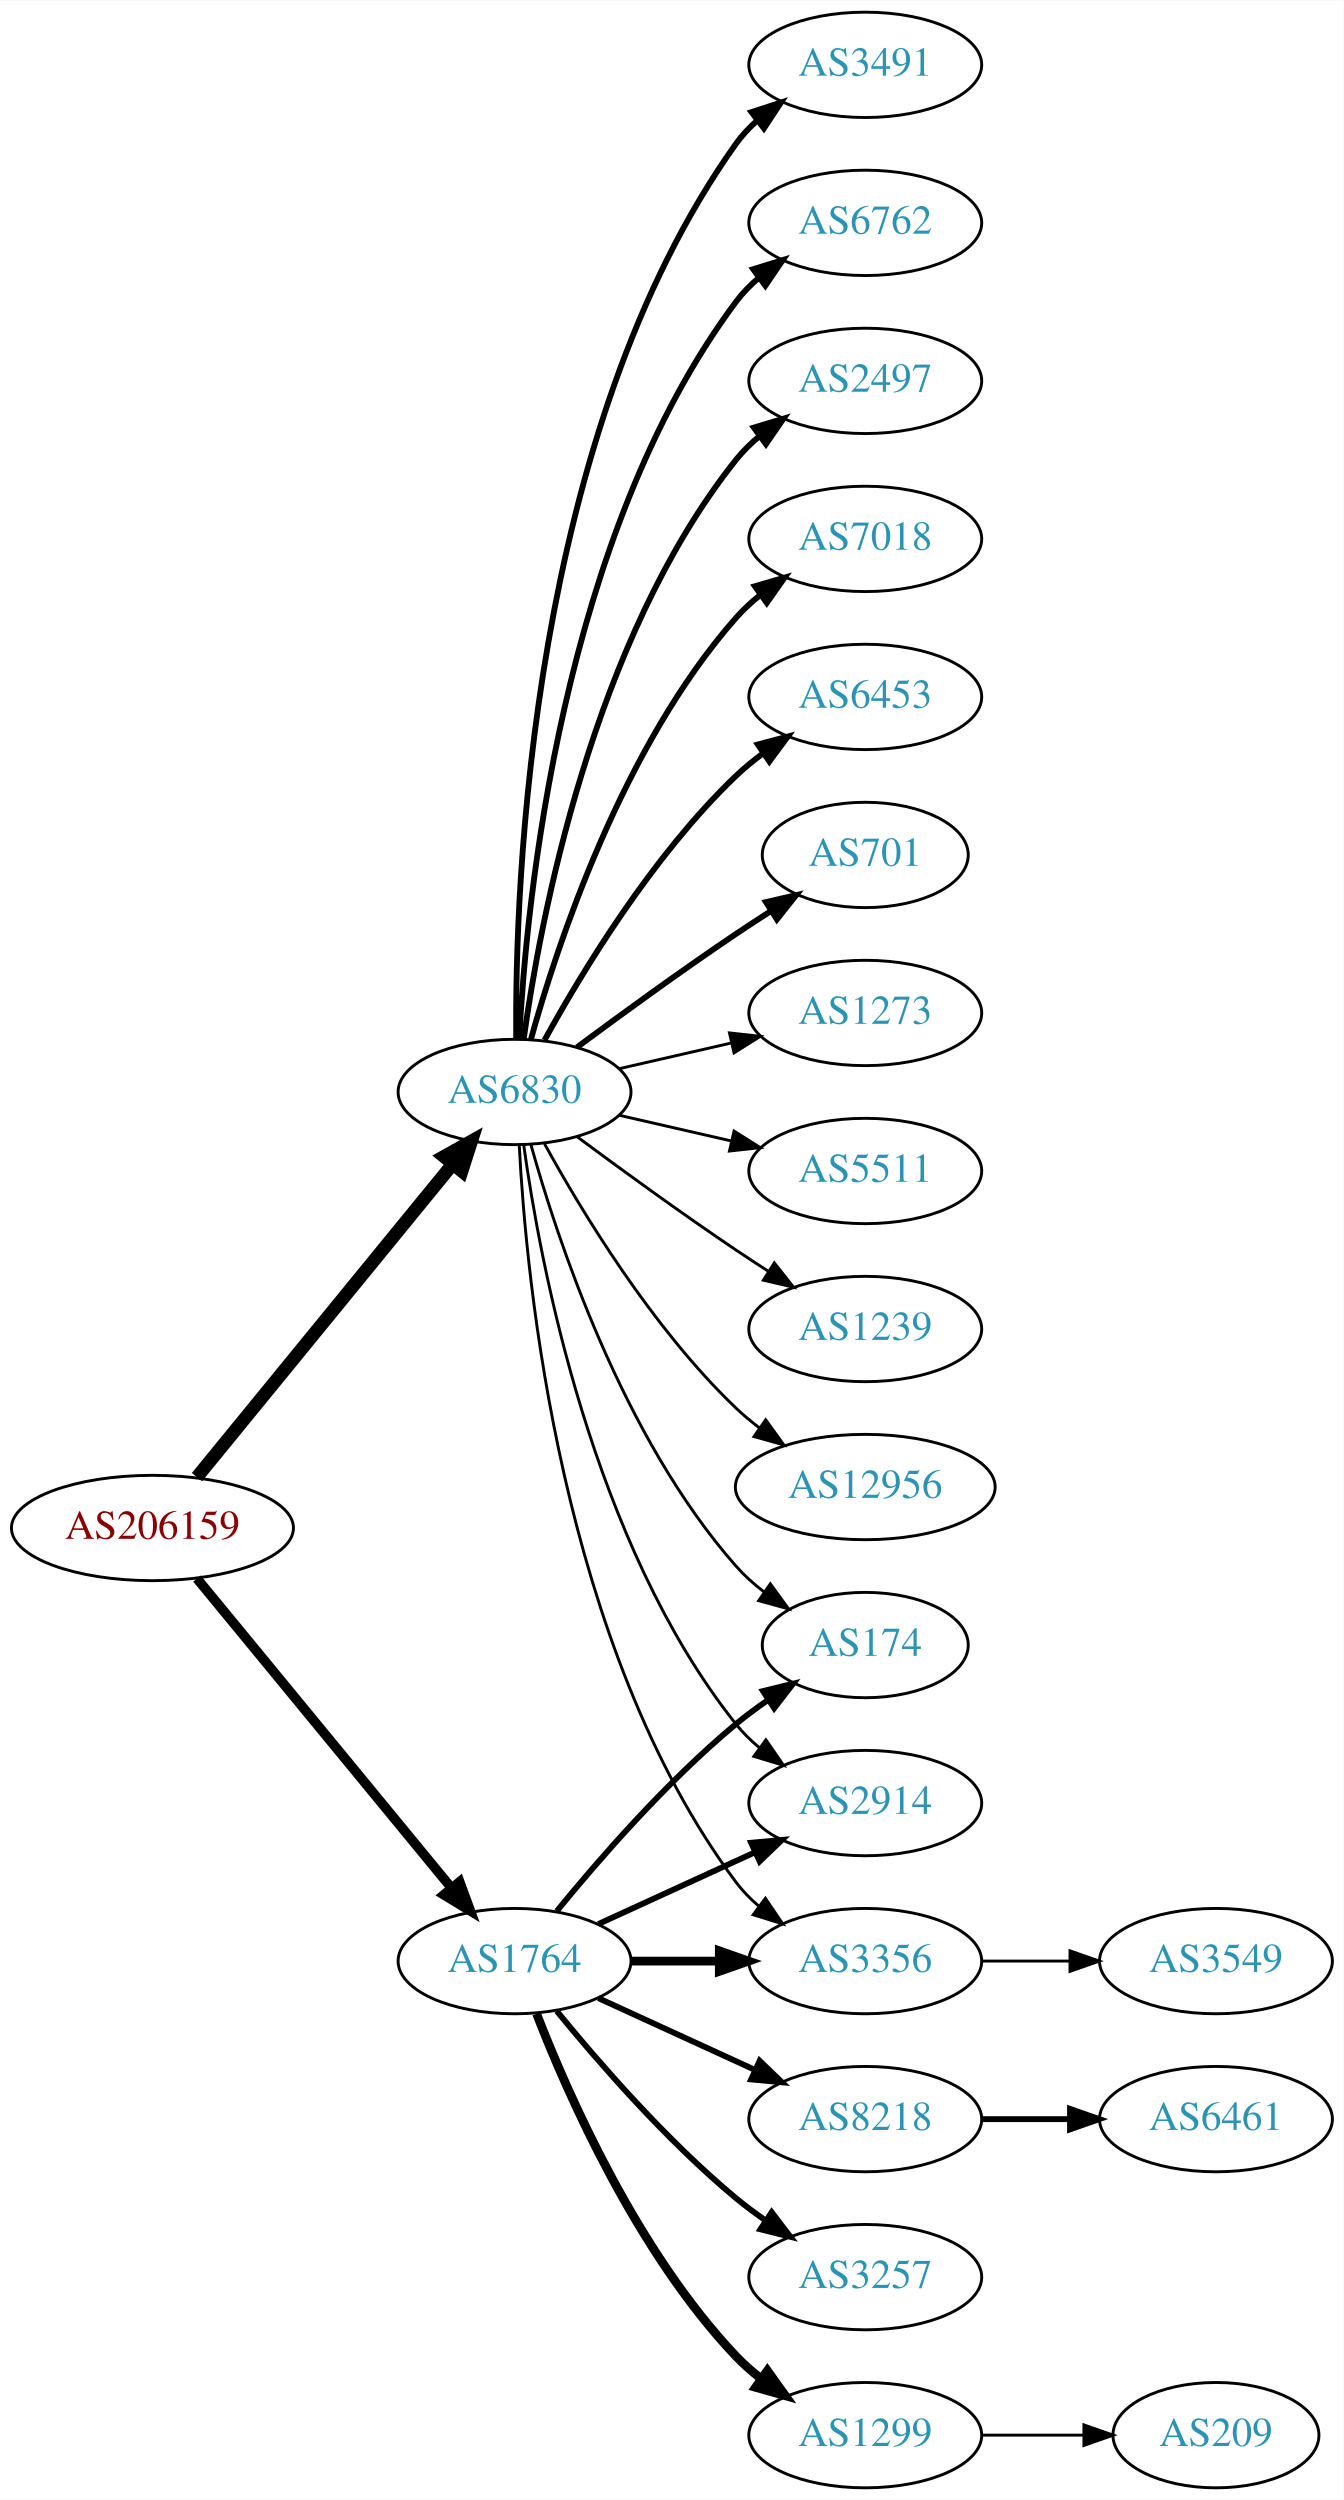
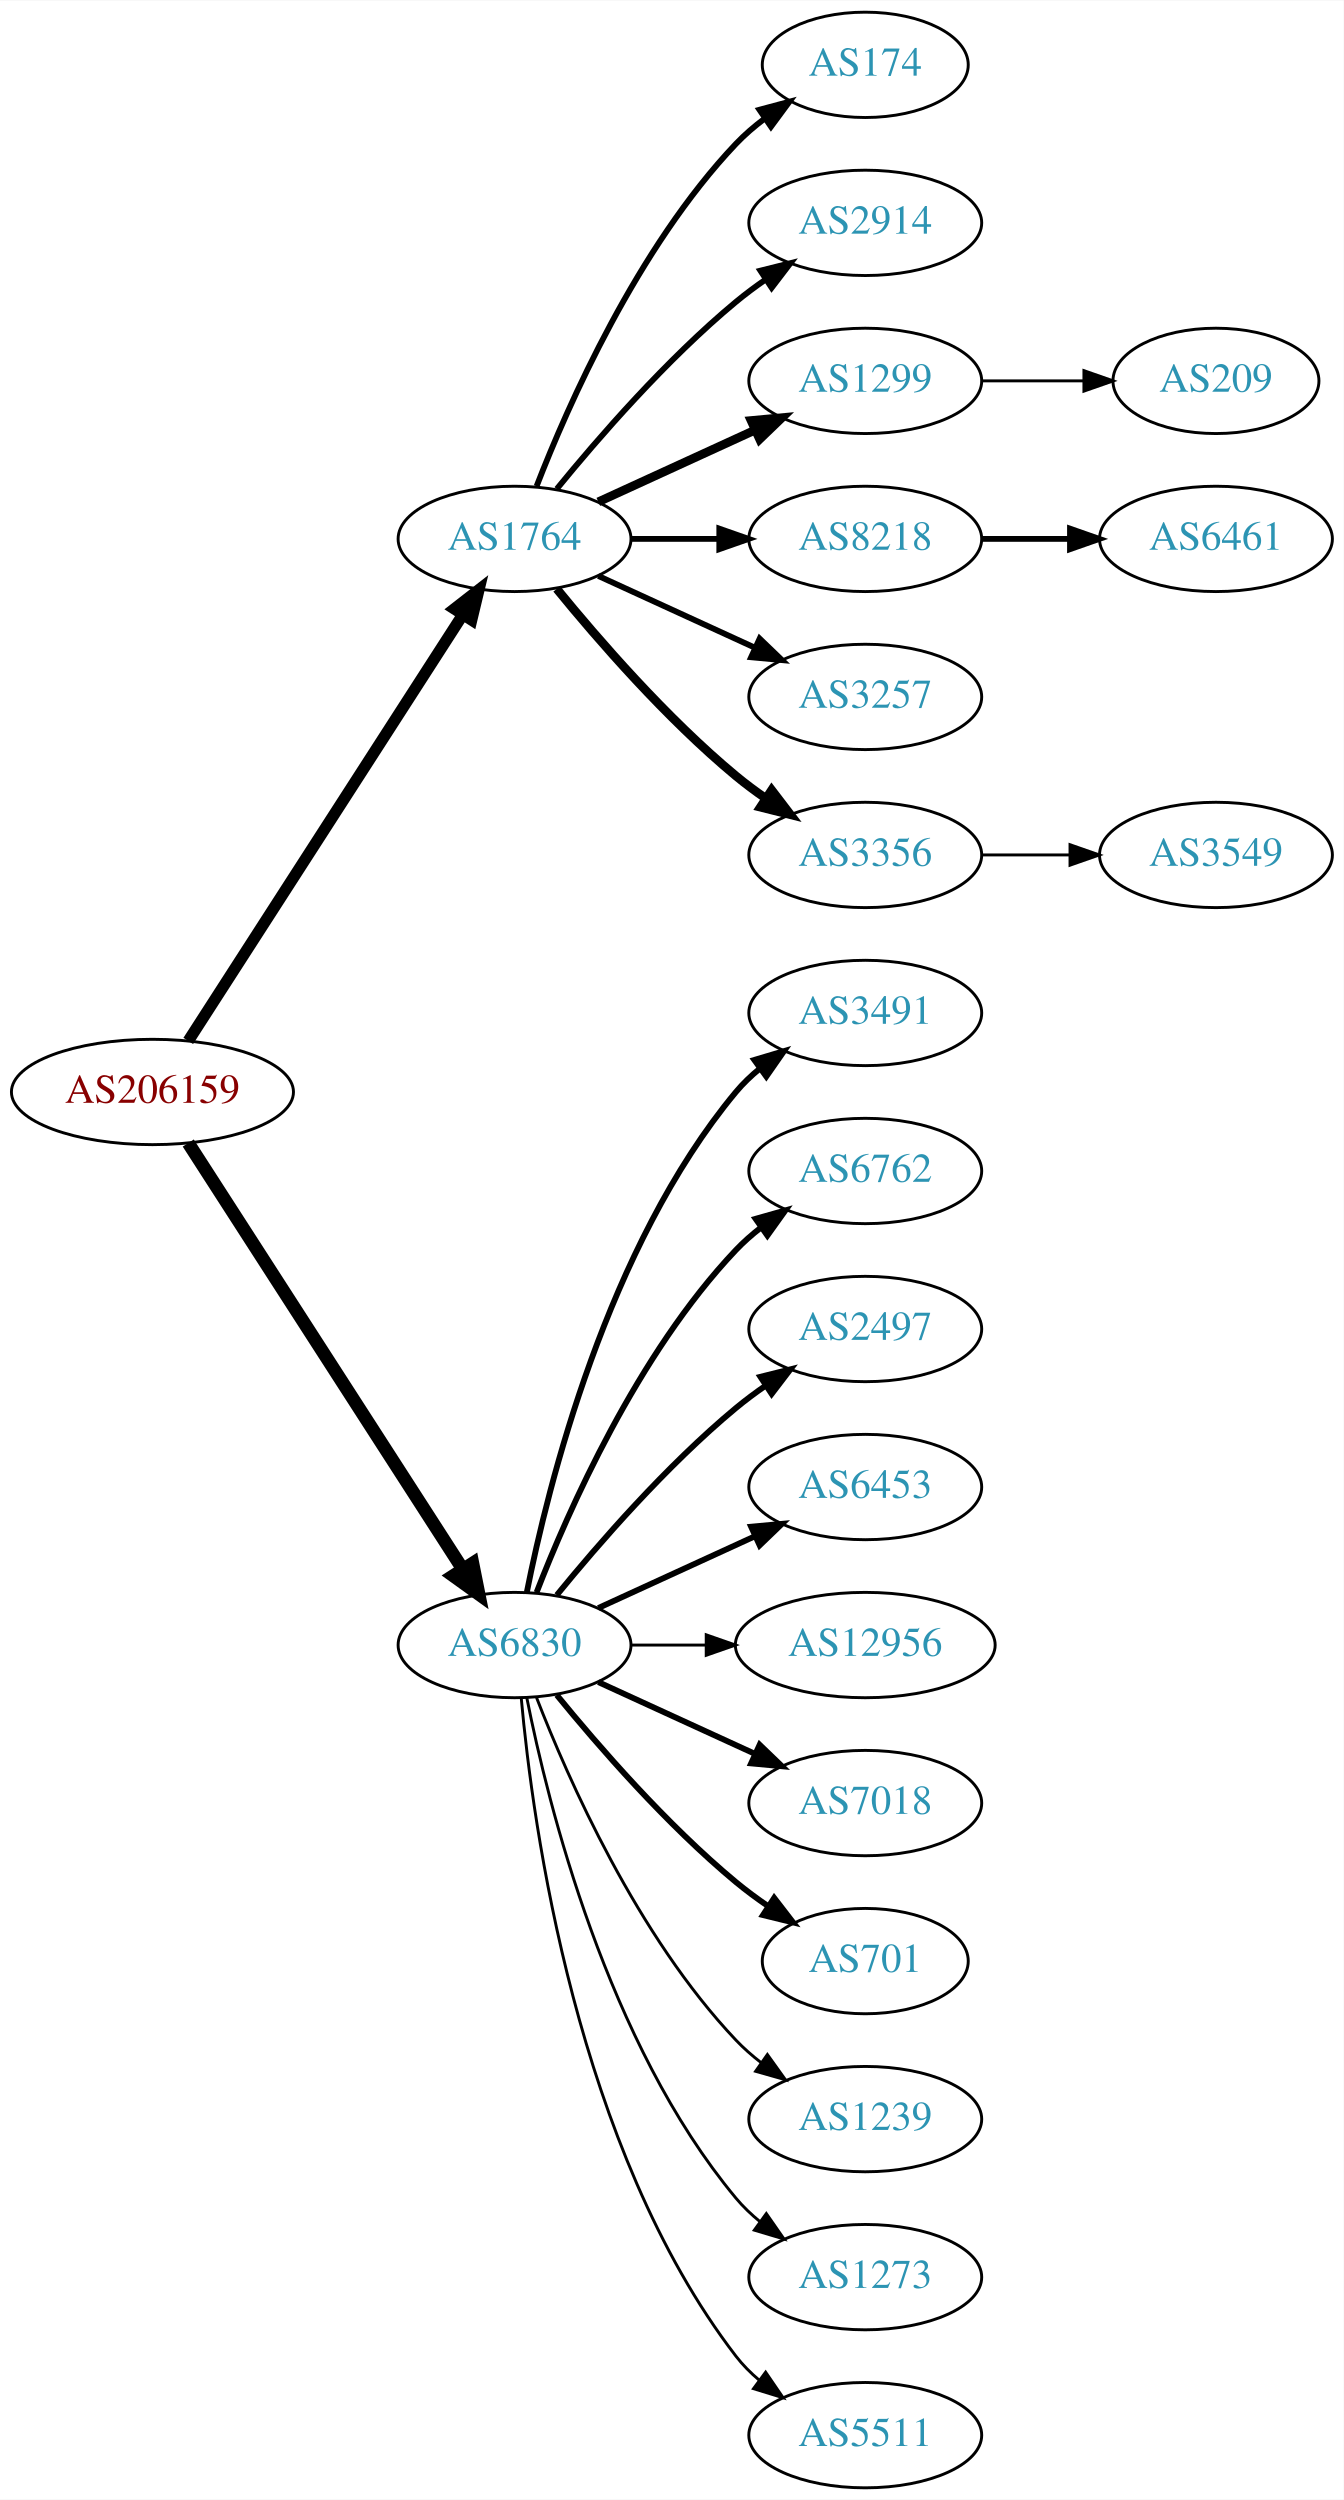
<svg xmlns="http://www.w3.org/2000/svg" xmlns:xlink="http://www.w3.org/1999/xlink" width="459pt" height="854pt" viewBox="0.00 0.00 459.17 854.00">
  <g id="graph0" class="graph" transform="scale(1 1) rotate(0) translate(4 850)">
    <polygon fill="white" stroke="none" points="-4,4 -4,-850 455.17,-850 455.17,4 -4,4" />
    <g id="node1" class="node">
      <g id="a_node1">
        <a xlink:href="/asn/206159" xlink:title="AS206159 ~ VAO-AS [AT]">
-           <ellipse fill="#ffffff" stroke="black" cx="48.096" cy="-328" rx="48.192" ry="18" />
-           <text text-anchor="middle" x="48.096" y="-324.3" font-family="Times,serif" font-size="14.00" fill="#880000">AS206159</text>
+           <ellipse fill="#ffffff" stroke="black" cx="48.096" cy="-477" rx="48.192" ry="18" />
+           <text text-anchor="middle" x="48.096" y="-473.3" font-family="Times,serif" font-size="14.00" fill="#880000">AS206159</text>
        </a>
      </g>
    </g>
    <g id="node2" class="node">
      <g id="a_node2">
        <a xlink:href="/asn/1764" xlink:title="AS1764 ~ NEXTLAYER-AS [AT]">
-           <ellipse fill="#ffffff" stroke="black" cx="171.838" cy="-180" rx="39.794" ry="18" />
-           <text text-anchor="middle" x="171.838" y="-176.3" font-family="Times,serif" font-size="14.00" fill="#2c94b3">AS1764</text>
+           <ellipse fill="#ffffff" stroke="black" cx="171.838" cy="-666" rx="39.794" ry="18" />
+           <text text-anchor="middle" x="171.838" y="-662.3" font-family="Times,serif" font-size="14.00" fill="#2c94b3">AS1764</text>
        </a>
      </g>
    </g>
    <g id="edge1" class="edge">
-       <path fill="none" stroke="black" stroke-width="3.316" d="M63.299,-310.733C84.742,-284.666 125.493,-235.126 150.208,-205.079" />
-       <polygon fill="black" stroke="black" stroke-width="3.316" points="153.075,-207.104 156.725,-197.157 147.669,-202.657 153.075,-207.104" />
+       <path fill="none" stroke="black" stroke-width="3.938" d="M60.331,-494.442C81.802,-527.775 128.767,-600.686 154.004,-639.866" />
+       <polygon fill="black" stroke="black" stroke-width="3.938" points="151.272,-642.089 159.63,-648.6 157.157,-638.298 151.272,-642.089" />
    </g>
    <g id="node3" class="node">
      <g id="a_node3">
        <a xlink:href="/asn/6830" xlink:title="AS6830 ~ LGI-UPC [AT]">
-           <ellipse fill="#ffffff" stroke="black" cx="171.838" cy="-477" rx="39.794" ry="18" />
-           <text text-anchor="middle" x="171.838" y="-473.3" font-family="Times,serif" font-size="14.00" fill="#2c94b3">AS6830</text>
+           <ellipse fill="#ffffff" stroke="black" cx="171.838" cy="-288" rx="39.794" ry="18" />
+           <text text-anchor="middle" x="171.838" y="-284.3" font-family="Times,serif" font-size="14.00" fill="#2c94b3">AS6830</text>
        </a>
      </g>
    </g>
    <g id="edge2" class="edge">
-       <path fill="none" stroke="black" stroke-width="4.5" d="M63.299,-345.384C84.856,-371.768 125.929,-422.036 150.603,-452.235" />
-       <polygon fill="black" stroke="black" stroke-width="4.5" points="147.722,-454.931 157.098,-460.184 153.82,-449.949 147.722,-454.931" />
+       <path fill="none" stroke="black" stroke-width="4.5" d="M60.331,-459.558C81.802,-426.225 128.767,-353.314 154.004,-314.134" />
+       <polygon fill="black" stroke="black" stroke-width="4.5" points="157.525,-315.939 159.63,-305.4 150.905,-311.674 157.525,-315.939" />
    </g>
    <g id="node4" class="node">
      <g id="a_node4">
        <a xlink:href="/asn/174" xlink:title="AS174 ~ Cogent Communications [US]">
-           <ellipse fill="#ffffff" stroke="black" cx="291.681" cy="-288" rx="35.194" ry="18" />
-           <text text-anchor="middle" x="291.681" y="-284.3" font-family="Times,serif" font-size="14.00" fill="#2c94b3">AS174</text>
+           <ellipse fill="#ffffff" stroke="black" cx="291.681" cy="-828" rx="35.194" ry="18" />
+           <text text-anchor="middle" x="291.681" y="-824.3" font-family="Times,serif" font-size="14.00" fill="#2c94b3">AS174</text>
        </a>
      </g>
    </g>
    <g id="edge3" class="edge">
-       <path fill="none" stroke="black" stroke-width="2" d="M186.257,-197.065C200.372,-214.375 223.786,-241.345 247.484,-261 250.948,-263.872 254.74,-266.669 258.595,-269.308" />
-       <polygon fill="black" stroke="black" stroke-width="2" points="256.737,-272.275 267.027,-274.797 260.556,-266.408 256.737,-272.275" />
+       <path fill="none" stroke="black" stroke-width="2" d="M179.361,-683.994C190.112,-711.728 213.769,-765.429 247.484,-801 250.427,-804.105 253.801,-807.001 257.336,-809.655" />
+       <polygon fill="black" stroke="black" stroke-width="2" points="255.522,-812.654 265.755,-815.397 259.466,-806.871 255.522,-812.654" />
    </g>
    <g id="node5" class="node">
      <g id="a_node5">
-         <a xlink:href="/asn/8218" xlink:title="AS8218 ~ legacy Neotelecoms [FR]">
-           <ellipse fill="#ffffff" stroke="black" cx="291.681" cy="-126" rx="39.794" ry="18" />
-           <text text-anchor="middle" x="291.681" y="-122.3" font-family="Times,serif" font-size="14.00" fill="#2c94b3">AS8218</text>
+         <a xlink:href="/asn/2914" xlink:title="AS2914 ~ NTT America, Inc. [US]">
+           <ellipse fill="#ffffff" stroke="black" cx="291.681" cy="-774" rx="39.794" ry="18" />
+           <text text-anchor="middle" x="291.681" y="-770.3" font-family="Times,serif" font-size="14.00" fill="#2c94b3">AS2914</text>
        </a>
      </g>
    </g>
    <g id="edge4" class="edge">
-       <path fill="none" stroke="black" stroke-width="2" d="M200.467,-167.339C216.424,-160.027 236.694,-150.739 253.977,-142.819" />
-       <polygon fill="black" stroke="black" stroke-width="2" points="255.592,-145.929 263.225,-138.581 252.676,-139.565 255.592,-145.929" />
+       <path fill="none" stroke="black" stroke-width="2" d="M186.257,-683.065C200.372,-700.375 223.786,-727.345 247.484,-747 250.701,-749.668 254.201,-752.27 257.772,-754.741" />
+       <polygon fill="black" stroke="black" stroke-width="2" points="255.85,-757.666 266.128,-760.236 259.695,-751.817 255.85,-757.666" />
    </g>
    <g id="node6" class="node">
      <g id="a_node6">
-         <a xlink:href="/asn/2914" xlink:title="AS2914 ~ NTT America, Inc. [US]">
-           <ellipse fill="#ffffff" stroke="black" cx="291.681" cy="-234" rx="39.794" ry="18" />
-           <text text-anchor="middle" x="291.681" y="-230.3" font-family="Times,serif" font-size="14.00" fill="#2c94b3">AS2914</text>
+         <a xlink:href="/asn/1299" xlink:title="AS1299 ~ Telia Carrier [EU]">
+           <ellipse fill="#ffffff" stroke="black" cx="291.681" cy="-720" rx="39.794" ry="18" />
+           <text text-anchor="middle" x="291.681" y="-716.3" font-family="Times,serif" font-size="14.00" fill="#2c94b3">AS1299</text>
        </a>
      </g>
    </g>
    <g id="edge5" class="edge">
-       <path fill="none" stroke="black" stroke-width="2" d="M200.467,-192.661C216.424,-199.973 236.694,-209.261 253.977,-217.181" />
-       <polygon fill="black" stroke="black" stroke-width="2" points="252.676,-220.435 263.225,-221.419 255.592,-214.071 252.676,-220.435" />
+       <path fill="none" stroke="black" stroke-width="3" d="M200.467,-678.661C216.424,-685.973 236.694,-695.261 253.977,-703.181" />
+       <polygon fill="black" stroke="black" stroke-width="3" points="252.676,-706.435 263.225,-707.419 255.592,-700.071 252.676,-706.435" />
    </g>
    <g id="node7" class="node">
      <g id="a_node7">
-         <a xlink:href="/asn/3257" xlink:title="AS3257 ~ GTT [DE]">
-           <ellipse fill="#ffffff" stroke="black" cx="291.681" cy="-72" rx="39.794" ry="18" />
-           <text text-anchor="middle" x="291.681" y="-68.3" font-family="Times,serif" font-size="14.00" fill="#2c94b3">AS3257</text>
+         <a xlink:href="/asn/8218" xlink:title="AS8218 ~ legacy Neotelecoms [FR]">
+           <ellipse fill="#ffffff" stroke="black" cx="291.681" cy="-666" rx="39.794" ry="18" />
+           <text text-anchor="middle" x="291.681" y="-662.3" font-family="Times,serif" font-size="14.00" fill="#2c94b3">AS8218</text>
        </a>
      </g>
    </g>
    <g id="edge6" class="edge">
-       <path fill="none" stroke="black" stroke-width="2" d="M186.257,-162.935C200.372,-145.625 223.786,-118.655 247.484,-99 250.701,-96.332 254.201,-93.73 257.772,-91.259" />
-       <polygon fill="black" stroke="black" stroke-width="2" points="259.695,-94.183 266.128,-85.764 255.85,-88.334 259.695,-94.183" />
+       <path fill="none" stroke="black" stroke-width="2" d="M211.751,-666C221.304,-666 231.654,-666 241.616,-666" />
+       <polygon fill="black" stroke="black" stroke-width="2" points="241.809,-669.5 251.809,-666 241.809,-662.5 241.809,-669.5" />
    </g>
    <g id="node8" class="node">
      <g id="a_node8">
-         <a xlink:href="/asn/1299" xlink:title="AS1299 ~ Telia Carrier [EU]">
-           <ellipse fill="#ffffff" stroke="black" cx="291.681" cy="-18" rx="39.794" ry="18" />
-           <text text-anchor="middle" x="291.681" y="-14.3" font-family="Times,serif" font-size="14.00" fill="#2c94b3">AS1299</text>
+         <a xlink:href="/asn/3257" xlink:title="AS3257 ~ GTT [DE]">
+           <ellipse fill="#ffffff" stroke="black" cx="291.681" cy="-612" rx="39.794" ry="18" />
+           <text text-anchor="middle" x="291.681" y="-608.3" font-family="Times,serif" font-size="14.00" fill="#2c94b3">AS3257</text>
        </a>
      </g>
    </g>
    <g id="edge7" class="edge">
-       <path fill="none" stroke="black" stroke-width="3" d="M179.361,-162.006C190.112,-134.272 213.769,-80.571 247.484,-45 250.07,-42.272 252.988,-39.706 256.056,-37.323" />
-       <polygon fill="black" stroke="black" stroke-width="3" points="258.234,-40.069 264.404,-31.457 254.21,-34.342 258.234,-40.069" />
+       <path fill="none" stroke="black" stroke-width="2" d="M200.467,-653.339C216.424,-646.027 236.694,-636.739 253.977,-628.819" />
+       <polygon fill="black" stroke="black" stroke-width="2" points="255.592,-631.929 263.225,-624.581 252.676,-625.565 255.592,-631.929" />
    </g>
    <g id="node9" class="node">
      <g id="a_node9">
        <a xlink:href="/asn/3356" xlink:title="AS3356 ~ Level 3 Parent, LLC [US]">
-           <ellipse fill="#ffffff" stroke="black" cx="291.681" cy="-180" rx="39.794" ry="18" />
-           <text text-anchor="middle" x="291.681" y="-176.3" font-family="Times,serif" font-size="14.00" fill="#2c94b3">AS3356</text>
+           <ellipse fill="#ffffff" stroke="black" cx="291.681" cy="-558" rx="39.794" ry="18" />
+           <text text-anchor="middle" x="291.681" y="-554.3" font-family="Times,serif" font-size="14.00" fill="#2c94b3">AS3356</text>
        </a>
      </g>
    </g>
    <g id="edge8" class="edge">
-       <path fill="none" stroke="black" stroke-width="3" d="M211.751,-180C221.304,-180 231.654,-180 241.616,-180" />
-       <polygon fill="black" stroke="black" stroke-width="3" points="241.809,-183.5 251.809,-180 241.809,-176.5 241.809,-183.5" />
-     </g>
-     <g id="edge19" class="edge">
-       <path fill="none" stroke="black" d="M177.411,-459.054C186.317,-427.005 208.601,-359.158 247.484,-315 250.312,-311.789 253.613,-308.828 257.108,-306.136" />
-       <polygon fill="black" stroke="black" points="259.242,-308.916 265.483,-300.355 255.265,-303.155 259.242,-308.916" />
-     </g>
-     <g id="edge20" class="edge">
-       <path fill="none" stroke="black" d="M174.977,-458.83C180.477,-419.026 198.303,-322.767 247.484,-261 249.826,-258.06 252.58,-255.351 255.546,-252.879" />
-       <polygon fill="black" stroke="black" points="257.738,-255.612 263.752,-246.89 253.611,-249.958 257.738,-255.612" />
-     </g>
-     <g id="edge21" class="edge">
-       <path fill="none" stroke="black" d="M173.43,-458.977C175.806,-412.588 187.724,-287.107 247.484,-207 249.732,-203.987 252.424,-201.231 255.35,-198.728" />
-       <polygon fill="black" stroke="black" points="257.545,-201.458 263.502,-192.697 253.381,-195.831 257.545,-201.458" />
+       <path fill="none" stroke="black" stroke-width="3" d="M186.257,-648.935C200.372,-631.625 223.786,-604.655 247.484,-585 250.701,-582.332 254.201,-579.73 257.772,-577.259" />
+       <polygon fill="black" stroke="black" stroke-width="3" points="259.695,-580.183 266.128,-571.764 255.85,-574.334 259.695,-580.183" />
    </g>
    <g id="node12" class="node">
      <g id="a_node12">
-         <a xlink:href="/asn/1239" xlink:title="AS1239 ~ Sprint [US]">
-           <ellipse fill="#ffffff" stroke="black" cx="291.681" cy="-396" rx="39.794" ry="18" />
-           <text text-anchor="middle" x="291.681" y="-392.3" font-family="Times,serif" font-size="14.00" fill="#2c94b3">AS1239</text>
+         <a xlink:href="/asn/3491" xlink:title="AS3491 ~ PCCW Global, Inc. [US]">
+           <ellipse fill="#ffffff" stroke="black" cx="291.681" cy="-504" rx="39.794" ry="18" />
+           <text text-anchor="middle" x="291.681" y="-500.3" font-family="Times,serif" font-size="14.00" fill="#2c94b3">AS3491</text>
        </a>
      </g>
    </g>
    <g id="edge11" class="edge">
-       <path fill="none" stroke="black" d="M193.168,-461.723C208.031,-450.696 228.775,-435.593 247.484,-423 251.033,-420.611 254.784,-418.161 258.532,-415.758" />
-       <polygon fill="black" stroke="black" points="260.6,-418.591 267.181,-410.288 256.858,-412.675 260.6,-418.591" />
+       <path fill="none" stroke="black" stroke-width="2" d="M176.037,-306.073C183.2,-342.141 203.474,-424.125 247.484,-477 249.889,-479.889 252.686,-482.563 255.678,-485.013" />
+       <polygon fill="black" stroke="black" stroke-width="2" points="253.766,-487.95 263.921,-490.973 257.868,-482.277 253.766,-487.95" />
    </g>
    <g id="node13" class="node">
      <g id="a_node13">
-         <a xlink:href="/asn/12956" xlink:title="AS12956 ~ TELXIUS [ES]">
-           <ellipse fill="#ffffff" stroke="black" cx="291.681" cy="-342" rx="44.393" ry="18" />
-           <text text-anchor="middle" x="291.681" y="-338.3" font-family="Times,serif" font-size="14.00" fill="#2c94b3">AS12956</text>
+         <a xlink:href="/asn/6762" xlink:title="AS6762 ~ TELECOM ITALIA SPARKLE S.p.A. [IT]">
+           <ellipse fill="#ffffff" stroke="black" cx="291.681" cy="-450" rx="39.794" ry="18" />
+           <text text-anchor="middle" x="291.681" y="-446.3" font-family="Times,serif" font-size="14.00" fill="#2c94b3">AS6762</text>
        </a>
      </g>
    </g>
    <g id="edge12" class="edge">
-       <path fill="none" stroke="black" d="M182.079,-459.287C194.625,-436.439 218.802,-396.389 247.484,-369 249.991,-366.607 252.742,-364.313 255.605,-362.145" />
-       <polygon fill="black" stroke="black" points="257.656,-364.982 263.855,-356.39 253.651,-359.241 257.656,-364.982" />
+       <path fill="none" stroke="black" stroke-width="2" d="M179.361,-305.994C190.112,-333.728 213.769,-387.429 247.484,-423 250.07,-425.728 252.988,-428.294 256.056,-430.677" />
+       <polygon fill="black" stroke="black" stroke-width="2" points="254.21,-433.658 264.404,-436.543 258.234,-427.93 254.21,-433.658" />
    </g>
    <g id="node14" class="node">
      <g id="a_node14">
-         <a xlink:href="/asn/3491" xlink:title="AS3491 ~ PCCW Global, Inc. [US]">
-           <ellipse fill="#ffffff" stroke="black" cx="291.681" cy="-828" rx="39.794" ry="18" />
-           <text text-anchor="middle" x="291.681" y="-824.3" font-family="Times,serif" font-size="14.00" fill="#2c94b3">AS3491</text>
+         <a xlink:href="/asn/2497" xlink:title="AS2497 ~ Internet Initiative Japan Inc. [JP]">
+           <ellipse fill="#ffffff" stroke="black" cx="291.681" cy="-396" rx="39.794" ry="18" />
+           <text text-anchor="middle" x="291.681" y="-392.3" font-family="Times,serif" font-size="14.00" fill="#2c94b3">AS2497</text>
        </a>
      </g>
    </g>
    <g id="edge13" class="edge">
-       <path fill="none" stroke="black" stroke-width="2" d="M172.387,-495.063C171.967,-547.503 177.121,-702.293 247.484,-801 249.486,-803.809 251.881,-806.388 254.502,-808.743" />
-       <polygon fill="black" stroke="black" stroke-width="2" points="252.807,-811.852 262.879,-815.139 257.055,-806.288 252.807,-811.852" />
+       <path fill="none" stroke="black" stroke-width="2" d="M186.257,-305.065C200.372,-322.375 223.786,-349.345 247.484,-369 250.701,-371.668 254.201,-374.27 257.772,-376.741" />
+       <polygon fill="black" stroke="black" stroke-width="2" points="255.85,-379.666 266.128,-382.236 259.695,-373.817 255.85,-379.666" />
    </g>
    <g id="node15" class="node">
      <g id="a_node15">
-         <a xlink:href="/asn/6762" xlink:title="AS6762 ~ TELECOM ITALIA SPARKLE S.p.A. [IT]">
-           <ellipse fill="#ffffff" stroke="black" cx="291.681" cy="-774" rx="39.794" ry="18" />
-           <text text-anchor="middle" x="291.681" y="-770.3" font-family="Times,serif" font-size="14.00" fill="#2c94b3">AS6762</text>
+         <a xlink:href="/asn/6453" xlink:title="AS6453 ~ TATA COMMUNICATIONS (AMERICA) INC [US]">
+           <ellipse fill="#ffffff" stroke="black" cx="291.681" cy="-342" rx="39.794" ry="18" />
+           <text text-anchor="middle" x="291.681" y="-338.3" font-family="Times,serif" font-size="14.00" fill="#2c94b3">AS6453</text>
        </a>
      </g>
    </g>
    <g id="edge14" class="edge">
-       <path fill="none" stroke="black" stroke-width="2" d="M173.43,-495.023C175.806,-541.412 187.724,-666.893 247.484,-747 249.732,-750.013 252.424,-752.769 255.35,-755.272" />
-       <polygon fill="black" stroke="black" stroke-width="2" points="253.381,-758.169 263.502,-761.303 257.545,-752.542 253.381,-758.169" />
+       <path fill="none" stroke="black" stroke-width="2" d="M200.467,-300.661C216.424,-307.973 236.694,-317.261 253.977,-325.181" />
+       <polygon fill="black" stroke="black" stroke-width="2" points="252.676,-328.435 263.225,-329.419 255.592,-322.071 252.676,-328.435" />
    </g>
    <g id="node16" class="node">
      <g id="a_node16">
-         <a xlink:href="/asn/2497" xlink:title="AS2497 ~ Internet Initiative Japan Inc. [JP]">
-           <ellipse fill="#ffffff" stroke="black" cx="291.681" cy="-720" rx="39.794" ry="18" />
-           <text text-anchor="middle" x="291.681" y="-716.3" font-family="Times,serif" font-size="14.00" fill="#2c94b3">AS2497</text>
+         <a xlink:href="/asn/12956" xlink:title="AS12956 ~ TELXIUS [ES]">
+           <ellipse fill="#ffffff" stroke="black" cx="291.681" cy="-288" rx="44.393" ry="18" />
+           <text text-anchor="middle" x="291.681" y="-284.3" font-family="Times,serif" font-size="14.00" fill="#2c94b3">AS12956</text>
        </a>
      </g>
    </g>
    <g id="edge15" class="edge">
-       <path fill="none" stroke="black" stroke-width="2" d="M174.977,-495.17C180.477,-534.974 198.303,-631.233 247.484,-693 249.826,-695.94 252.58,-698.649 255.546,-701.121" />
-       <polygon fill="black" stroke="black" stroke-width="2" points="253.611,-704.042 263.752,-707.11 257.738,-698.388 253.611,-704.042" />
+       <path fill="none" stroke="black" d="M211.751,-288C219.853,-288 228.528,-288 237.055,-288" />
+       <polygon fill="black" stroke="black" points="237.332,-291.5 247.332,-288 237.332,-284.5 237.332,-291.5" />
    </g>
    <g id="node17" class="node">
      <g id="a_node17">
        <a xlink:href="/asn/7018" xlink:title="AS7018 ~ AT&amp;T Services, Inc. [US]">
-           <ellipse fill="#ffffff" stroke="black" cx="291.681" cy="-666" rx="39.794" ry="18" />
-           <text text-anchor="middle" x="291.681" y="-662.3" font-family="Times,serif" font-size="14.00" fill="#2c94b3">AS7018</text>
+           <ellipse fill="#ffffff" stroke="black" cx="291.681" cy="-234" rx="39.794" ry="18" />
+           <text text-anchor="middle" x="291.681" y="-230.3" font-family="Times,serif" font-size="14.00" fill="#2c94b3">AS7018</text>
        </a>
      </g>
    </g>
    <g id="edge16" class="edge">
-       <path fill="none" stroke="black" stroke-width="2" d="M177.411,-494.946C186.317,-526.995 208.601,-594.842 247.484,-639 249.968,-641.821 252.818,-644.449 255.844,-646.871" />
-       <polygon fill="black" stroke="black" stroke-width="2" points="253.961,-649.828 264.133,-652.791 258.029,-644.131 253.961,-649.828" />
+       <path fill="none" stroke="black" stroke-width="2" d="M200.467,-275.339C216.424,-268.027 236.694,-258.739 253.977,-250.819" />
+       <polygon fill="black" stroke="black" stroke-width="2" points="255.592,-253.929 263.225,-246.581 252.676,-247.565 255.592,-253.929" />
    </g>
    <g id="node18" class="node">
      <g id="a_node18">
-         <a xlink:href="/asn/6453" xlink:title="AS6453 ~ TATA COMMUNICATIONS (AMERICA) INC [US]">
-           <ellipse fill="#ffffff" stroke="black" cx="291.681" cy="-612" rx="39.794" ry="18" />
-           <text text-anchor="middle" x="291.681" y="-608.3" font-family="Times,serif" font-size="14.00" fill="#2c94b3">AS6453</text>
+         <a xlink:href="/asn/701" xlink:title="AS701 ~ UUNET [US]">
+           <ellipse fill="#ffffff" stroke="black" cx="291.681" cy="-180" rx="35.194" ry="18" />
+           <text text-anchor="middle" x="291.681" y="-176.3" font-family="Times,serif" font-size="14.00" fill="#2c94b3">AS701</text>
        </a>
      </g>
    </g>
    <g id="edge17" class="edge">
-       <path fill="none" stroke="black" stroke-width="2" d="M182.079,-494.713C194.625,-517.561 218.802,-557.611 247.484,-585 250.353,-587.739 253.542,-590.347 256.851,-592.785" />
-       <polygon fill="black" stroke="black" stroke-width="2" points="254.974,-595.742 265.21,-598.477 258.914,-589.956 254.974,-595.742" />
+       <path fill="none" stroke="black" stroke-width="2" d="M186.257,-270.935C200.372,-253.625 223.786,-226.655 247.484,-207 250.948,-204.128 254.74,-201.331 258.595,-198.692" />
+       <polygon fill="black" stroke="black" stroke-width="2" points="260.556,-201.592 267.027,-193.203 256.737,-195.725 260.556,-201.592" />
    </g>
    <g id="node19" class="node">
      <g id="a_node19">
-         <a xlink:href="/asn/701" xlink:title="AS701 ~ UUNET [US]">
-           <ellipse fill="#ffffff" stroke="black" cx="291.681" cy="-558" rx="35.194" ry="18" />
-           <text text-anchor="middle" x="291.681" y="-554.3" font-family="Times,serif" font-size="14.00" fill="#2c94b3">AS701</text>
+         <a xlink:href="/asn/1239" xlink:title="AS1239 ~ Sprint [US]">
+           <ellipse fill="#ffffff" stroke="black" cx="291.681" cy="-126" rx="39.794" ry="18" />
+           <text text-anchor="middle" x="291.681" y="-122.3" font-family="Times,serif" font-size="14.00" fill="#2c94b3">AS1239</text>
        </a>
      </g>
    </g>
    <g id="edge18" class="edge">
-       <path fill="none" stroke="black" stroke-width="2" d="M193.168,-492.277C208.031,-503.304 228.775,-518.407 247.484,-531 251.302,-533.569 255.352,-536.21 259.382,-538.786" />
-       <polygon fill="black" stroke="black" stroke-width="2" points="257.751,-541.895 268.076,-544.271 261.486,-535.975 257.751,-541.895" />
+       <path fill="none" stroke="black" d="M179.361,-270.006C190.112,-242.272 213.769,-188.571 247.484,-153 250.07,-150.272 252.988,-147.706 256.056,-145.323" />
+       <polygon fill="black" stroke="black" points="258.234,-148.07 264.404,-139.457 254.21,-142.342 258.234,-148.07" />
    </g>
    <g id="node20" class="node">
      <g id="a_node20">
        <a xlink:href="/asn/1273" xlink:title="AS1273 ~ Vodafone Group PLC [EU]">
-           <ellipse fill="#ffffff" stroke="black" cx="291.681" cy="-504" rx="39.794" ry="18" />
-           <text text-anchor="middle" x="291.681" y="-500.3" font-family="Times,serif" font-size="14.00" fill="#2c94b3">AS1273</text>
-         </a>
-       </g>
-     </g>
-     <g id="edge22" class="edge">
-       <path fill="none" stroke="black" d="M207.557,-484.955C219.557,-487.704 233.178,-490.825 245.871,-493.733" />
-       <polygon fill="black" stroke="black" points="245.273,-497.187 255.802,-496.009 246.836,-490.364 245.273,-497.187" />
+           <ellipse fill="#ffffff" stroke="black" cx="291.681" cy="-72" rx="39.794" ry="18" />
+           <text text-anchor="middle" x="291.681" y="-68.3" font-family="Times,serif" font-size="14.00" fill="#2c94b3">AS1273</text>
+         </a>
+       </g>
+     </g>
+     <g id="edge19" class="edge">
+       <path fill="none" stroke="black" d="M176.037,-269.927C183.2,-233.859 203.474,-151.875 247.484,-99 249.889,-96.111 252.686,-93.437 255.678,-90.987" />
+       <polygon fill="black" stroke="black" points="257.868,-93.722 263.921,-85.027 253.766,-88.05 257.868,-93.722" />
    </g>
    <g id="node21" class="node">
      <g id="a_node21">
        <a xlink:href="/asn/5511" xlink:title="AS5511 ~ Orange S.A. [FR]">
-           <ellipse fill="#ffffff" stroke="black" cx="291.681" cy="-450" rx="39.794" ry="18" />
-           <text text-anchor="middle" x="291.681" y="-446.3" font-family="Times,serif" font-size="14.00" fill="#2c94b3">AS5511</text>
-         </a>
-       </g>
-     </g>
-     <g id="edge23" class="edge">
-       <path fill="none" stroke="black" d="M207.557,-469.045C219.557,-466.296 233.178,-463.175 245.871,-460.267" />
-       <polygon fill="black" stroke="black" points="246.836,-463.636 255.802,-457.991 245.273,-456.813 246.836,-463.636" />
+           <ellipse fill="#ffffff" stroke="black" cx="291.681" cy="-18" rx="39.794" ry="18" />
+           <text text-anchor="middle" x="291.681" y="-14.3" font-family="Times,serif" font-size="14.00" fill="#2c94b3">AS5511</text>
+         </a>
+       </g>
+     </g>
+     <g id="edge20" class="edge">
+       <path fill="none" stroke="black" d="M174.122,-269.883C178.02,-226.668 193.037,-115.869 247.484,-45 249.774,-42.02 252.494,-39.284 255.439,-36.795" />
+       <polygon fill="black" stroke="black" points="257.633,-39.527 263.615,-30.782 253.485,-33.888 257.633,-39.527" />
+     </g>
+     <g id="node22" class="node">
+       <g id="a_node22">
+         <a xlink:href="/asn/209" xlink:title="AS209 ~ CenturyLink Communications, LLC [US]">
+           <ellipse fill="#ffffff" stroke="black" cx="411.523" cy="-720" rx="35.194" ry="18" />
+           <text text-anchor="middle" x="411.523" y="-716.3" font-family="Times,serif" font-size="14.00" fill="#2c94b3">AS209</text>
+         </a>
+       </g>
+     </g>
+     <g id="edge21" class="edge">
+       <path fill="none" stroke="black" d="M331.593,-720C342.68,-720 354.839,-720 366.222,-720" />
+       <polygon fill="black" stroke="black" points="366.404,-723.5 376.404,-720 366.403,-716.5 366.404,-723.5" />
    </g>
    <g id="node10" class="node">
      <g id="a_node10">
        <a xlink:href="/asn/6461" xlink:title="AS6461 ~ Zayo Bandwidth [US]">
-           <ellipse fill="#ffffff" stroke="black" cx="411.523" cy="-126" rx="39.794" ry="18" />
-           <text text-anchor="middle" x="411.523" y="-122.3" font-family="Times,serif" font-size="14.00" fill="#2c94b3">AS6461</text>
+           <ellipse fill="#ffffff" stroke="black" cx="411.523" cy="-666" rx="39.794" ry="18" />
+           <text text-anchor="middle" x="411.523" y="-662.3" font-family="Times,serif" font-size="14.00" fill="#2c94b3">AS6461</text>
        </a>
      </g>
    </g>
    <g id="edge9" class="edge">
-       <path fill="none" stroke="black" stroke-width="2" d="M331.593,-126C341.146,-126 351.496,-126 361.459,-126" />
-       <polygon fill="black" stroke="black" stroke-width="2" points="361.651,-129.5 371.651,-126 361.651,-122.5 361.651,-129.5" />
-     </g>
-     <g id="node22" class="node">
-       <g id="a_node22">
-         <a xlink:href="/asn/209" xlink:title="AS209 ~ CenturyLink Communications, LLC [US]">
-           <ellipse fill="#ffffff" stroke="black" cx="411.523" cy="-18" rx="35.194" ry="18" />
-           <text text-anchor="middle" x="411.523" y="-14.3" font-family="Times,serif" font-size="14.00" fill="#2c94b3">AS209</text>
-         </a>
-       </g>
-     </g>
-     <g id="edge24" class="edge">
-       <path fill="none" stroke="black" d="M331.593,-18C342.68,-18 354.839,-18 366.222,-18" />
-       <polygon fill="black" stroke="black" points="366.404,-21.5 376.404,-18 366.403,-14.5 366.404,-21.5" />
+       <path fill="none" stroke="black" stroke-width="2" d="M331.593,-666C341.146,-666 351.496,-666 361.459,-666" />
+       <polygon fill="black" stroke="black" stroke-width="2" points="361.651,-669.5 371.651,-666 361.651,-662.5 361.651,-669.5" />
    </g>
    <g id="node11" class="node">
      <g id="a_node11">
        <a xlink:href="/asn/3549" xlink:title="AS3549 ~ Level 3 Parent, LLC [US]">
-           <ellipse fill="#ffffff" stroke="black" cx="411.523" cy="-180" rx="39.794" ry="18" />
-           <text text-anchor="middle" x="411.523" y="-176.3" font-family="Times,serif" font-size="14.00" fill="#2c94b3">AS3549</text>
+           <ellipse fill="#ffffff" stroke="black" cx="411.523" cy="-558" rx="39.794" ry="18" />
+           <text text-anchor="middle" x="411.523" y="-554.3" font-family="Times,serif" font-size="14.00" fill="#2c94b3">AS3549</text>
        </a>
      </g>
    </g>
    <g id="edge10" class="edge">
-       <path fill="none" stroke="black" d="M331.593,-180C341.146,-180 351.496,-180 361.459,-180" />
-       <polygon fill="black" stroke="black" points="361.651,-183.5 371.651,-180 361.651,-176.5 361.651,-183.5" />
+       <path fill="none" stroke="black" d="M331.593,-558C341.146,-558 351.496,-558 361.459,-558" />
+       <polygon fill="black" stroke="black" points="361.651,-561.5 371.651,-558 361.651,-554.5 361.651,-561.5" />
    </g>
  </g>
</svg>
